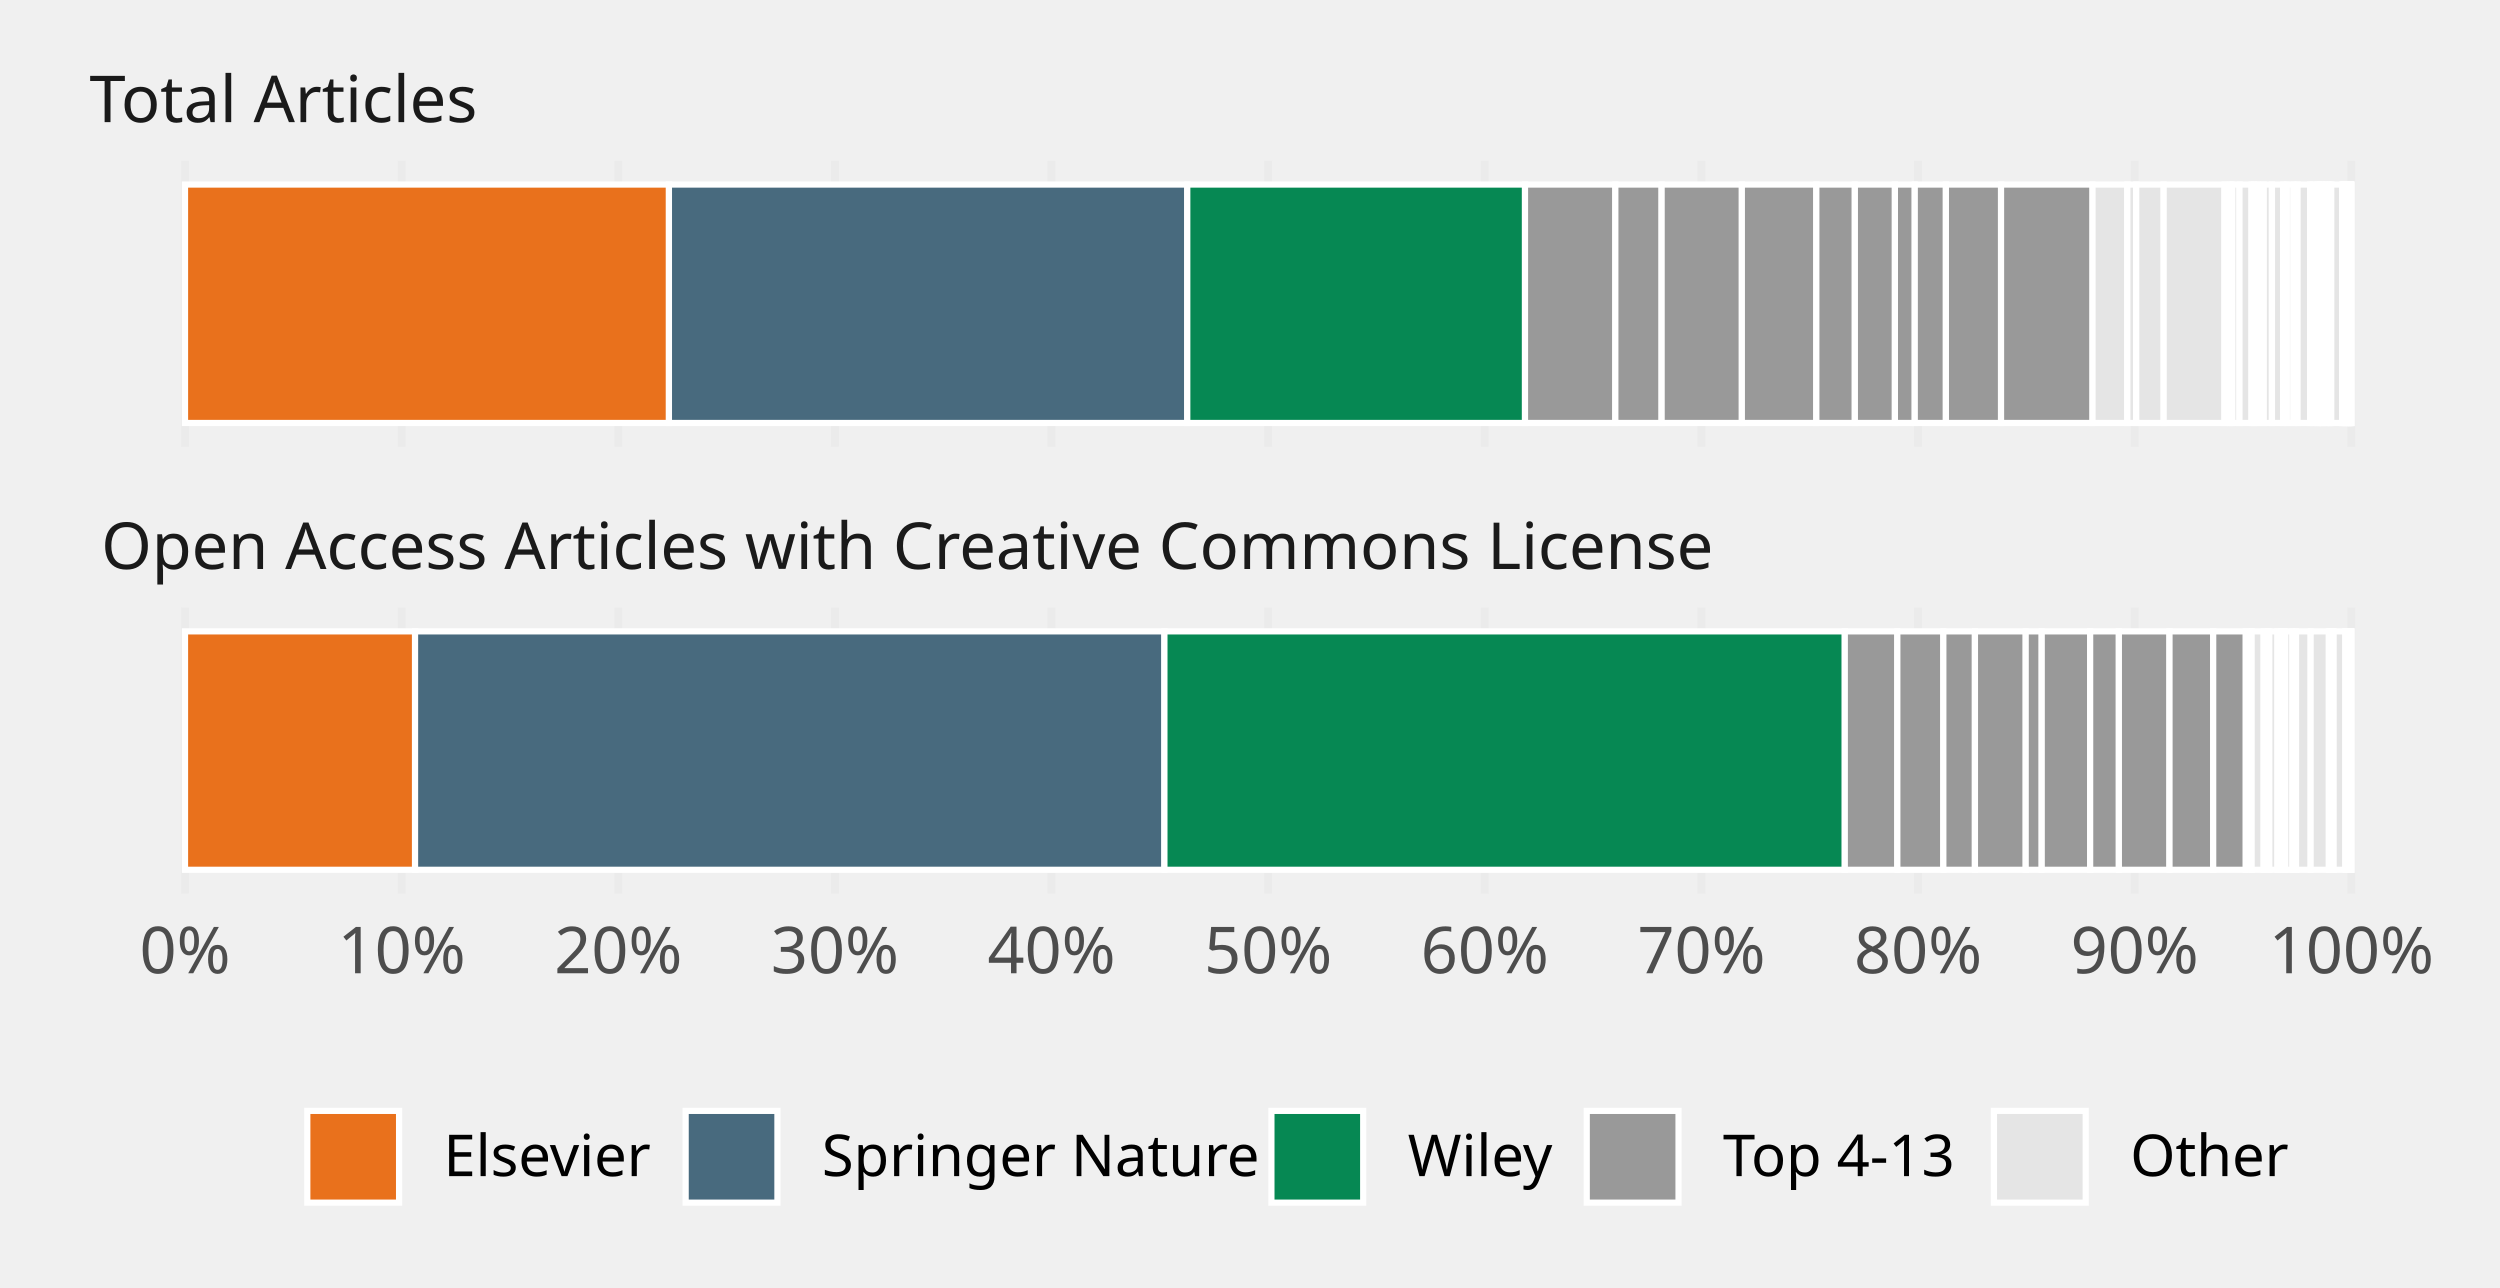
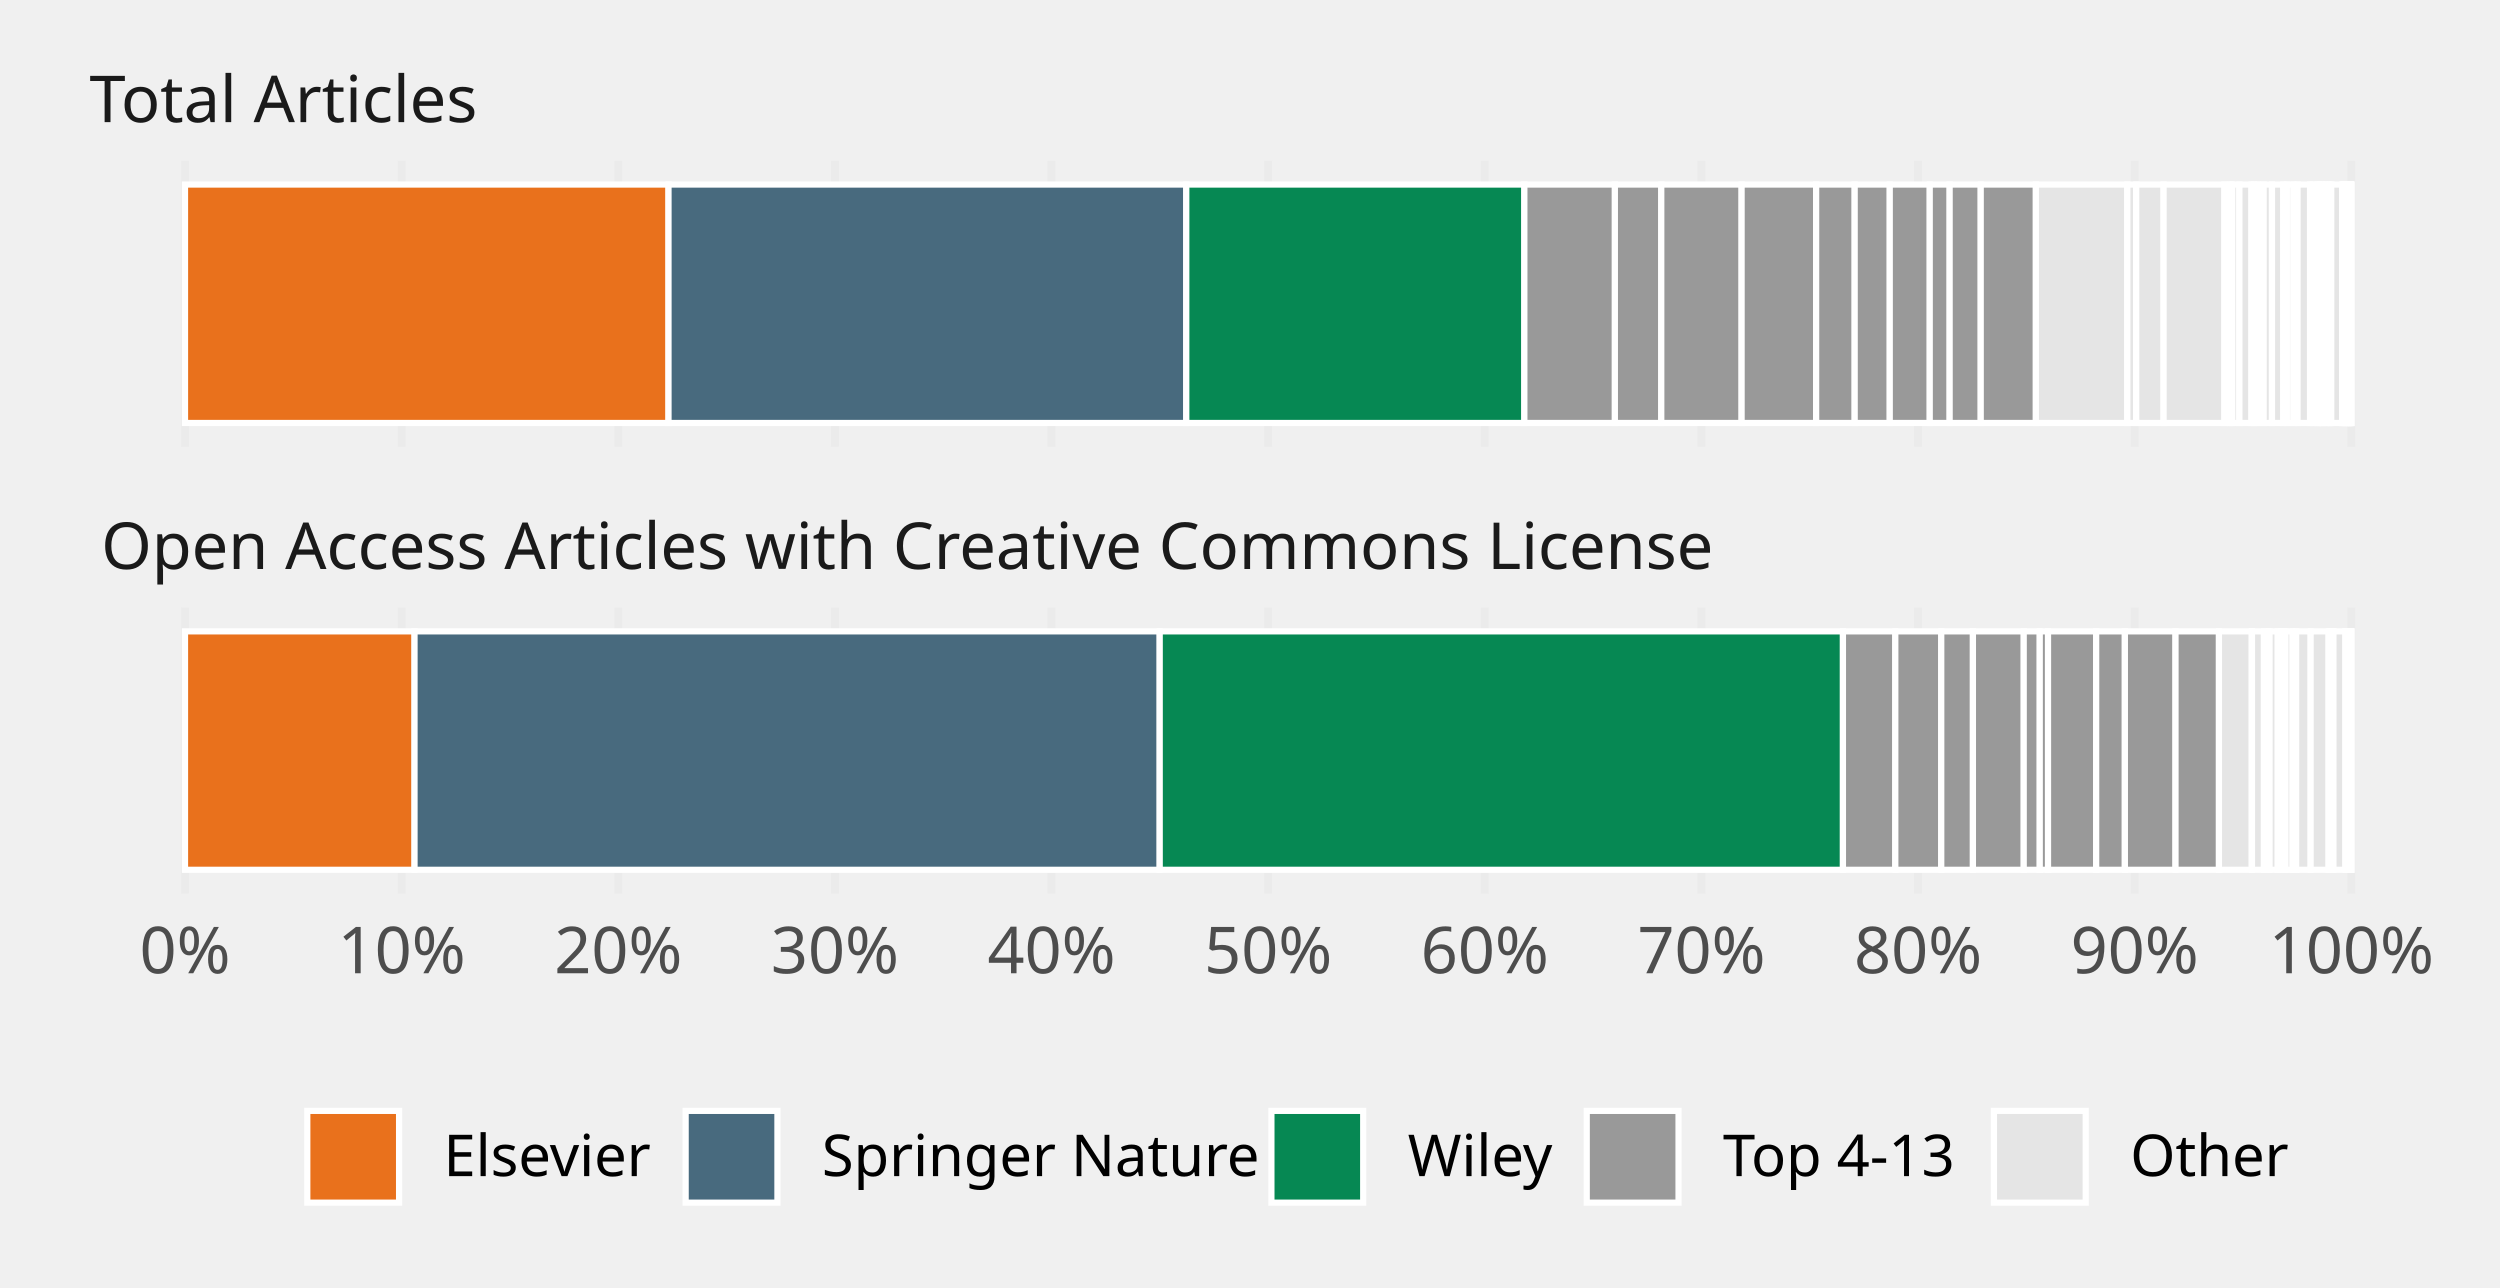
<svg xmlns="http://www.w3.org/2000/svg" class="svglite" width="432.00pt" height="222.48pt" viewBox="0 0 432.00 222.48">
  <defs>
    <style type="text/css">
    .svglite line, .svglite polyline, .svglite polygon, .svglite path, .svglite rect, .svglite circle {
      fill: none;
      stroke: #000000;
      stroke-linecap: round;
      stroke-linejoin: round;
      stroke-miterlimit: 10.00;
    }
    .svglite text {
      white-space: pre;
    }
  </style>
  </defs>
  <rect width="100%" height="100%" style="stroke: none; fill: none;" />
  <defs>
    <clipPath id="cpMC4wMHw0MzIuMDB8MC4wMHwyMjIuNDg=">
      <rect x="0.00" y="0.00" width="432.00" height="222.48" />
    </clipPath>
  </defs>
  <g clip-path="url(#cpMC4wMHw0MzIuMDB8MC4wMHwyMjIuNDg=)">
</g>
  <defs>
    <clipPath id="cpMTMuMjV8NDI1LjAzfDI3Ljc3fDc3LjIx">
      <rect x="13.25" y="27.77" width="411.78" height="49.44" />
    </clipPath>
  </defs>
  <g clip-path="url(#cpMTMuMjV8NDI1LjAzfDI3Ljc3fDc3LjIx)">
    <polyline points="31.97,77.21 31.97,27.77 " style="stroke-width: 1.36; stroke: #EBEBEB; stroke-linecap: butt;" />
    <polyline points="69.40,77.21 69.40,27.77 " style="stroke-width: 1.36; stroke: #EBEBEB; stroke-linecap: butt;" />
    <polyline points="106.84,77.21 106.84,27.77 " style="stroke-width: 1.36; stroke: #EBEBEB; stroke-linecap: butt;" />
    <polyline points="144.27,77.21 144.27,27.77 " style="stroke-width: 1.36; stroke: #EBEBEB; stroke-linecap: butt;" />
    <polyline points="181.70,77.21 181.70,27.77 " style="stroke-width: 1.36; stroke: #EBEBEB; stroke-linecap: butt;" />
    <polyline points="219.14,77.21 219.14,27.77 " style="stroke-width: 1.36; stroke: #EBEBEB; stroke-linecap: butt;" />
    <polyline points="256.57,77.21 256.57,27.77 " style="stroke-width: 1.36; stroke: #EBEBEB; stroke-linecap: butt;" />
    <polyline points="294.01,77.21 294.01,27.77 " style="stroke-width: 1.36; stroke: #EBEBEB; stroke-linecap: butt;" />
    <polyline points="331.44,77.21 331.44,27.77 " style="stroke-width: 1.36; stroke: #EBEBEB; stroke-linecap: butt;" />
    <polyline points="368.87,77.21 368.87,27.77 " style="stroke-width: 1.36; stroke: #EBEBEB; stroke-linecap: butt;" />
    <polyline points="406.31,77.21 406.31,27.77 " style="stroke-width: 1.36; stroke: #EBEBEB; stroke-linecap: butt;" />
-     <rect x="31.97" y="31.89" width="83.63" height="41.20" style="stroke-width: 1.07; stroke: #FFFFFF; stroke-linecap: butt; stroke-linejoin: miter; fill: #E9711C;" />
-     <rect x="115.59" y="31.89" width="89.57" height="41.20" style="stroke-width: 1.07; stroke: #FFFFFF; stroke-linecap: butt; stroke-linejoin: miter; fill: #486A7E;" />
-     <rect x="205.16" y="31.89" width="58.36" height="41.20" style="stroke-width: 1.07; stroke: #FFFFFF; stroke-linecap: butt; stroke-linejoin: miter; fill: #068853;" />
-     <rect x="263.52" y="31.89" width="15.61" height="41.20" style="stroke-width: 1.07; stroke: #FFFFFF; stroke-linecap: butt; stroke-linejoin: miter; fill: #999999;" />
-     <rect x="279.13" y="31.89" width="7.99" height="41.20" style="stroke-width: 1.07; stroke: #FFFFFF; stroke-linecap: butt; stroke-linejoin: miter; fill: #999999;" />
-     <rect x="287.13" y="31.89" width="13.87" height="41.20" style="stroke-width: 1.07; stroke: #FFFFFF; stroke-linecap: butt; stroke-linejoin: miter; fill: #999999;" />
-     <rect x="300.99" y="31.89" width="12.87" height="41.20" style="stroke-width: 1.07; stroke: #FFFFFF; stroke-linecap: butt; stroke-linejoin: miter; fill: #999999;" />
-     <rect x="313.86" y="31.89" width="6.65" height="41.20" style="stroke-width: 1.07; stroke: #FFFFFF; stroke-linecap: butt; stroke-linejoin: miter; fill: #999999;" />
-     <rect x="361.54" y="31.89" width="6.06" height="41.20" style="stroke-width: 1.07; stroke: #FFFFFF; stroke-linecap: butt; stroke-linejoin: miter; fill: #E5E5E5;" />
-     <rect x="320.52" y="31.89" width="6.92" height="41.20" style="stroke-width: 1.07; stroke: #FFFFFF; stroke-linecap: butt; stroke-linejoin: miter; fill: #999999;" />
-     <rect x="327.44" y="31.89" width="3.43" height="41.20" style="stroke-width: 1.07; stroke: #FFFFFF; stroke-linecap: butt; stroke-linejoin: miter; fill: #999999;" />
-     <rect x="330.87" y="31.89" width="5.38" height="41.20" style="stroke-width: 1.07; stroke: #FFFFFF; stroke-linecap: butt; stroke-linejoin: miter; fill: #999999;" />
-     <rect x="336.25" y="31.89" width="9.53" height="41.20" style="stroke-width: 1.07; stroke: #FFFFFF; stroke-linecap: butt; stroke-linejoin: miter; fill: #999999;" />
-     <rect x="345.78" y="31.89" width="15.77" height="41.20" style="stroke-width: 1.07; stroke: #FFFFFF; stroke-linecap: butt; stroke-linejoin: miter; fill: #999999;" />
+     <rect x="31.97" y="31.89" width="83.55" height="41.20" style="stroke-width: 1.07; stroke: #FFFFFF; stroke-linecap: butt; stroke-linejoin: miter; fill: #E9711C;" />
+     <rect x="115.52" y="31.89" width="89.47" height="41.20" style="stroke-width: 1.07; stroke: #FFFFFF; stroke-linecap: butt; stroke-linejoin: miter; fill: #486A7E;" />
+     <rect x="204.99" y="31.89" width="58.42" height="41.20" style="stroke-width: 1.07; stroke: #FFFFFF; stroke-linecap: butt; stroke-linejoin: miter; fill: #068853;" />
+     <rect x="263.41" y="31.89" width="15.65" height="41.20" style="stroke-width: 1.07; stroke: #FFFFFF; stroke-linecap: butt; stroke-linejoin: miter; fill: #999999;" />
+     <rect x="279.05" y="31.89" width="8.02" height="41.20" style="stroke-width: 1.07; stroke: #FFFFFF; stroke-linecap: butt; stroke-linejoin: miter; fill: #999999;" />
+     <rect x="287.07" y="31.89" width="13.88" height="41.20" style="stroke-width: 1.07; stroke: #FFFFFF; stroke-linecap: butt; stroke-linejoin: miter; fill: #999999;" />
+     <rect x="300.95" y="31.89" width="12.88" height="41.20" style="stroke-width: 1.07; stroke: #FFFFFF; stroke-linecap: butt; stroke-linejoin: miter; fill: #999999;" />
+     <rect x="313.83" y="31.89" width="6.66" height="41.20" style="stroke-width: 1.07; stroke: #FFFFFF; stroke-linecap: butt; stroke-linejoin: miter; fill: #999999;" />
+     <rect x="320.49" y="31.89" width="6.06" height="41.20" style="stroke-width: 1.07; stroke: #FFFFFF; stroke-linecap: butt; stroke-linejoin: miter; fill: #999999;" />
+     <rect x="326.55" y="31.89" width="6.91" height="41.20" style="stroke-width: 1.07; stroke: #FFFFFF; stroke-linecap: butt; stroke-linejoin: miter; fill: #999999;" />
+     <rect x="333.46" y="31.89" width="3.44" height="41.20" style="stroke-width: 1.07; stroke: #FFFFFF; stroke-linecap: butt; stroke-linejoin: miter; fill: #999999;" />
+     <rect x="336.90" y="31.89" width="5.37" height="41.20" style="stroke-width: 1.07; stroke: #FFFFFF; stroke-linecap: butt; stroke-linejoin: miter; fill: #999999;" />
+     <rect x="342.27" y="31.89" width="9.53" height="41.20" style="stroke-width: 1.07; stroke: #FFFFFF; stroke-linecap: butt; stroke-linejoin: miter; fill: #999999;" />
+     <rect x="351.80" y="31.89" width="15.79" height="41.20" style="stroke-width: 1.07; stroke: #FFFFFF; stroke-linecap: butt; stroke-linejoin: miter; fill: #E5E5E5;" />
    <rect x="367.60" y="31.89" width="1.54" height="41.20" style="stroke-width: 1.07; stroke: #FFFFFF; stroke-linecap: butt; stroke-linejoin: miter; fill: #E5E5E5;" />
-     <rect x="369.14" y="31.89" width="4.74" height="41.20" style="stroke-width: 1.07; stroke: #FFFFFF; stroke-linecap: butt; stroke-linejoin: miter; fill: #E5E5E5;" />
-     <rect x="373.88" y="31.89" width="10.52" height="41.20" style="stroke-width: 1.07; stroke: #FFFFFF; stroke-linecap: butt; stroke-linejoin: miter; fill: #E5E5E5;" />
-     <rect x="384.39" y="31.89" width="1.02" height="41.20" style="stroke-width: 1.07; stroke: #FFFFFF; stroke-linecap: butt; stroke-linejoin: miter; fill: #E5E5E5;" />
-     <rect x="385.41" y="31.89" width="0.33" height="41.20" style="stroke-width: 1.07; stroke: #FFFFFF; stroke-linecap: butt; stroke-linejoin: miter; fill: #E5E5E5;" />
-     <rect x="385.74" y="31.89" width="1.25" height="41.20" style="stroke-width: 1.07; stroke: #FFFFFF; stroke-linecap: butt; stroke-linejoin: miter; fill: #E5E5E5;" />
-     <rect x="386.98" y="31.89" width="2.08" height="41.20" style="stroke-width: 1.07; stroke: #FFFFFF; stroke-linecap: butt; stroke-linejoin: miter; fill: #E5E5E5;" />
-     <rect x="389.07" y="31.89" width="0.45" height="41.20" style="stroke-width: 1.07; stroke: #FFFFFF; stroke-linecap: butt; stroke-linejoin: miter; fill: #E5E5E5;" />
-     <rect x="389.52" y="31.89" width="0.69" height="41.20" style="stroke-width: 1.07; stroke: #FFFFFF; stroke-linecap: butt; stroke-linejoin: miter; fill: #E5E5E5;" />
-     <rect x="390.21" y="31.89" width="0.97" height="41.20" style="stroke-width: 1.07; stroke: #FFFFFF; stroke-linecap: butt; stroke-linejoin: miter; fill: #E5E5E5;" />
-     <rect x="391.18" y="31.89" width="1.41" height="41.20" style="stroke-width: 1.07; stroke: #FFFFFF; stroke-linecap: butt; stroke-linejoin: miter; fill: #E5E5E5;" />
-     <rect x="392.59" y="31.89" width="1.95" height="41.20" style="stroke-width: 1.07; stroke: #FFFFFF; stroke-linecap: butt; stroke-linejoin: miter; fill: #E5E5E5;" />
-     <rect x="394.54" y="31.89" width="0.62" height="41.20" style="stroke-width: 1.07; stroke: #FFFFFF; stroke-linecap: butt; stroke-linejoin: miter; fill: #E5E5E5;" />
-     <rect x="395.16" y="31.89" width="1.16" height="41.20" style="stroke-width: 1.07; stroke: #FFFFFF; stroke-linecap: butt; stroke-linejoin: miter; fill: #E5E5E5;" />
+     <rect x="369.14" y="31.89" width="4.73" height="41.20" style="stroke-width: 1.07; stroke: #FFFFFF; stroke-linecap: butt; stroke-linejoin: miter; fill: #E5E5E5;" />
+     <rect x="373.87" y="31.89" width="10.52" height="41.20" style="stroke-width: 1.07; stroke: #FFFFFF; stroke-linecap: butt; stroke-linejoin: miter; fill: #E5E5E5;" />
+     <rect x="384.38" y="31.89" width="1.02" height="41.20" style="stroke-width: 1.07; stroke: #FFFFFF; stroke-linecap: butt; stroke-linejoin: miter; fill: #E5E5E5;" />
+     <rect x="385.40" y="31.89" width="0.32" height="41.20" style="stroke-width: 1.07; stroke: #FFFFFF; stroke-linecap: butt; stroke-linejoin: miter; fill: #E5E5E5;" />
+     <rect x="385.73" y="31.89" width="1.24" height="41.20" style="stroke-width: 1.07; stroke: #FFFFFF; stroke-linecap: butt; stroke-linejoin: miter; fill: #E5E5E5;" />
+     <rect x="386.97" y="31.89" width="2.09" height="41.20" style="stroke-width: 1.07; stroke: #FFFFFF; stroke-linecap: butt; stroke-linejoin: miter; fill: #E5E5E5;" />
+     <rect x="389.06" y="31.89" width="0.45" height="41.20" style="stroke-width: 1.07; stroke: #FFFFFF; stroke-linecap: butt; stroke-linejoin: miter; fill: #E5E5E5;" />
+     <rect x="389.50" y="31.89" width="0.69" height="41.20" style="stroke-width: 1.07; stroke: #FFFFFF; stroke-linecap: butt; stroke-linejoin: miter; fill: #E5E5E5;" />
+     <rect x="390.20" y="31.89" width="0.97" height="41.20" style="stroke-width: 1.07; stroke: #FFFFFF; stroke-linecap: butt; stroke-linejoin: miter; fill: #E5E5E5;" />
+     <rect x="391.16" y="31.89" width="1.43" height="41.20" style="stroke-width: 1.07; stroke: #FFFFFF; stroke-linecap: butt; stroke-linejoin: miter; fill: #E5E5E5;" />
+     <rect x="392.60" y="31.89" width="1.95" height="41.20" style="stroke-width: 1.07; stroke: #FFFFFF; stroke-linecap: butt; stroke-linejoin: miter; fill: #E5E5E5;" />
+     <rect x="394.55" y="31.89" width="0.62" height="41.20" style="stroke-width: 1.07; stroke: #FFFFFF; stroke-linecap: butt; stroke-linejoin: miter; fill: #E5E5E5;" />
+     <rect x="395.17" y="31.89" width="1.16" height="41.20" style="stroke-width: 1.07; stroke: #FFFFFF; stroke-linecap: butt; stroke-linejoin: miter; fill: #E5E5E5;" />
    <rect x="396.32" y="31.89" width="0.70" height="41.20" style="stroke-width: 1.07; stroke: #FFFFFF; stroke-linecap: butt; stroke-linejoin: miter; fill: #E5E5E5;" />
-     <rect x="397.02" y="31.89" width="2.17" height="41.20" style="stroke-width: 1.07; stroke: #FFFFFF; stroke-linecap: butt; stroke-linejoin: miter; fill: #E5E5E5;" />
-     <rect x="399.20" y="31.89" width="0.45" height="41.20" style="stroke-width: 1.07; stroke: #FFFFFF; stroke-linecap: butt; stroke-linejoin: miter; fill: #E5E5E5;" />
+     <rect x="397.02" y="31.89" width="2.16" height="41.20" style="stroke-width: 1.07; stroke: #FFFFFF; stroke-linecap: butt; stroke-linejoin: miter; fill: #E5E5E5;" />
+     <rect x="399.18" y="31.89" width="0.45" height="41.20" style="stroke-width: 1.07; stroke: #FFFFFF; stroke-linecap: butt; stroke-linejoin: miter; fill: #E5E5E5;" />
    <rect x="399.64" y="31.89" width="0.83" height="41.20" style="stroke-width: 1.07; stroke: #FFFFFF; stroke-linecap: butt; stroke-linejoin: miter; fill: #E5E5E5;" />
-     <rect x="400.47" y="31.89" width="0.088" height="41.20" style="stroke-width: 1.07; stroke: #FFFFFF; stroke-linecap: butt; stroke-linejoin: miter; fill: #E5E5E5;" />
-     <rect x="400.56" y="31.89" width="0.29" height="41.20" style="stroke-width: 1.07; stroke: #FFFFFF; stroke-linecap: butt; stroke-linejoin: miter; fill: #E5E5E5;" />
-     <rect x="400.85" y="31.89" width="0.37" height="41.20" style="stroke-width: 1.07; stroke: #FFFFFF; stroke-linecap: butt; stroke-linejoin: miter; fill: #E5E5E5;" />
-     <rect x="401.23" y="31.89" width="0.12" height="41.20" style="stroke-width: 1.07; stroke: #FFFFFF; stroke-linecap: butt; stroke-linejoin: miter; fill: #E5E5E5;" />
-     <rect x="401.35" y="31.89" width="0.51" height="41.20" style="stroke-width: 1.07; stroke: #FFFFFF; stroke-linecap: butt; stroke-linejoin: miter; fill: #E5E5E5;" />
-     <rect x="401.85" y="31.89" width="0.51" height="41.20" style="stroke-width: 1.07; stroke: #FFFFFF; stroke-linecap: butt; stroke-linejoin: miter; fill: #E5E5E5;" />
-     <rect x="402.36" y="31.89" width="0.20" height="41.20" style="stroke-width: 1.07; stroke: #FFFFFF; stroke-linecap: butt; stroke-linejoin: miter; fill: #E5E5E5;" />
-     <rect x="402.56" y="31.89" width="0.29" height="41.20" style="stroke-width: 1.07; stroke: #FFFFFF; stroke-linecap: butt; stroke-linejoin: miter; fill: #E5E5E5;" />
+     <rect x="400.46" y="31.89" width="0.088" height="41.20" style="stroke-width: 1.07; stroke: #FFFFFF; stroke-linecap: butt; stroke-linejoin: miter; fill: #E5E5E5;" />
+     <rect x="400.55" y="31.89" width="0.29" height="41.20" style="stroke-width: 1.07; stroke: #FFFFFF; stroke-linecap: butt; stroke-linejoin: miter; fill: #E5E5E5;" />
+     <rect x="400.84" y="31.89" width="0.38" height="41.20" style="stroke-width: 1.07; stroke: #FFFFFF; stroke-linecap: butt; stroke-linejoin: miter; fill: #E5E5E5;" />
+     <rect x="401.22" y="31.89" width="0.12" height="41.20" style="stroke-width: 1.07; stroke: #FFFFFF; stroke-linecap: butt; stroke-linejoin: miter; fill: #E5E5E5;" />
+     <rect x="401.34" y="31.89" width="0.51" height="41.20" style="stroke-width: 1.07; stroke: #FFFFFF; stroke-linecap: butt; stroke-linejoin: miter; fill: #E5E5E5;" />
+     <rect x="401.84" y="31.89" width="0.51" height="41.20" style="stroke-width: 1.07; stroke: #FFFFFF; stroke-linecap: butt; stroke-linejoin: miter; fill: #E5E5E5;" />
+     <rect x="402.35" y="31.89" width="0.20" height="41.20" style="stroke-width: 1.07; stroke: #FFFFFF; stroke-linecap: butt; stroke-linejoin: miter; fill: #E5E5E5;" />
+     <rect x="402.55" y="31.89" width="0.29" height="41.20" style="stroke-width: 1.07; stroke: #FFFFFF; stroke-linecap: butt; stroke-linejoin: miter; fill: #E5E5E5;" />
    <rect x="402.84" y="31.89" width="1.90" height="41.20" style="stroke-width: 1.07; stroke: #FFFFFF; stroke-linecap: butt; stroke-linejoin: miter; fill: #E5E5E5;" />
    <rect x="404.74" y="31.89" width="0.054" height="41.20" style="stroke-width: 1.07; stroke: #FFFFFF; stroke-linecap: butt; stroke-linejoin: miter; fill: #E5E5E5;" />
-     <rect x="404.79" y="31.89" width="0.28" height="41.20" style="stroke-width: 1.07; stroke: #FFFFFF; stroke-linecap: butt; stroke-linejoin: miter; fill: #E5E5E5;" />
+     <rect x="404.79" y="31.89" width="0.27" height="41.20" style="stroke-width: 1.07; stroke: #FFFFFF; stroke-linecap: butt; stroke-linejoin: miter; fill: #E5E5E5;" />
    <rect x="405.07" y="31.89" width="0.19" height="41.20" style="stroke-width: 1.07; stroke: #FFFFFF; stroke-linecap: butt; stroke-linejoin: miter; fill: #E5E5E5;" />
    <rect x="405.26" y="31.89" width="0.13" height="41.20" style="stroke-width: 1.07; stroke: #FFFFFF; stroke-linecap: butt; stroke-linejoin: miter; fill: #E5E5E5;" />
    <rect x="405.39" y="31.89" width="0.24" height="41.20" style="stroke-width: 1.07; stroke: #FFFFFF; stroke-linecap: butt; stroke-linejoin: miter; fill: #E5E5E5;" />
    <rect x="405.63" y="31.89" width="0.17" height="41.20" style="stroke-width: 1.07; stroke: #FFFFFF; stroke-linecap: butt; stroke-linejoin: miter; fill: #E5E5E5;" />
-     <rect x="405.79" y="31.89" width="0.084" height="41.20" style="stroke-width: 1.07; stroke: #FFFFFF; stroke-linecap: butt; stroke-linejoin: miter; fill: #E5E5E5;" />
+     <rect x="405.79" y="31.89" width="0.085" height="41.20" style="stroke-width: 1.07; stroke: #FFFFFF; stroke-linecap: butt; stroke-linejoin: miter; fill: #E5E5E5;" />
    <rect x="405.88" y="31.89" width="0.18" height="41.20" style="stroke-width: 1.07; stroke: #FFFFFF; stroke-linecap: butt; stroke-linejoin: miter; fill: #E5E5E5;" />
    <rect x="406.06" y="31.89" width="0.029" height="41.20" style="stroke-width: 1.07; stroke: #FFFFFF; stroke-linecap: butt; stroke-linejoin: miter; fill: #E5E5E5;" />
    <rect x="406.09" y="31.89" width="0.093" height="41.20" style="stroke-width: 1.07; stroke: #FFFFFF; stroke-linecap: butt; stroke-linejoin: miter; fill: #E5E5E5;" />
    <rect x="406.18" y="31.89" width="0.009" height="41.20" style="stroke-width: 1.07; stroke: #FFFFFF; stroke-linecap: butt; stroke-linejoin: miter; fill: #E5E5E5;" />
-     <rect x="406.19" y="31.89" width="0.100" height="41.20" style="stroke-width: 1.07; stroke: #FFFFFF; stroke-linecap: butt; stroke-linejoin: miter; fill: #E5E5E5;" />
-     <rect x="406.29" y="31.89" width="0.014" height="41.20" style="stroke-width: 1.07; stroke: #FFFFFF; stroke-linecap: butt; stroke-linejoin: miter; fill: #E5E5E5;" />
+     <rect x="406.19" y="31.89" width="0.10" height="41.20" style="stroke-width: 1.07; stroke: #FFFFFF; stroke-linecap: butt; stroke-linejoin: miter; fill: #E5E5E5;" />
+     <rect x="406.29" y="31.89" width="0.015" height="41.20" style="stroke-width: 1.07; stroke: #FFFFFF; stroke-linecap: butt; stroke-linejoin: miter; fill: #E5E5E5;" />
    <rect x="406.31" y="31.89" width="0.00" height="41.20" style="stroke-width: 1.07; stroke: #FFFFFF; stroke-linecap: butt; stroke-linejoin: miter; fill: #E5E5E5;" />
    <rect x="406.31" y="31.89" width="0.002" height="41.20" style="stroke-width: 1.07; stroke: #FFFFFF; stroke-linecap: butt; stroke-linejoin: miter; fill: #E5E5E5;" />
  </g>
  <g clip-path="url(#cpMC4wMHw0MzIuMDB8MC4wMHwyMjIuNDg=)">
</g>
  <defs>
    <clipPath id="cpMTMuMjV8NDI1LjAzfDEwNC45OHwxNTQuNDI=">
      <rect x="13.25" y="104.98" width="411.78" height="49.44" />
    </clipPath>
  </defs>
  <g clip-path="url(#cpMTMuMjV8NDI1LjAzfDEwNC45OHwxNTQuNDI=)">
    <polyline points="31.97,154.42 31.97,104.98 " style="stroke-width: 1.36; stroke: #EBEBEB; stroke-linecap: butt;" />
    <polyline points="69.40,154.42 69.40,104.98 " style="stroke-width: 1.36; stroke: #EBEBEB; stroke-linecap: butt;" />
    <polyline points="106.84,154.42 106.84,104.98 " style="stroke-width: 1.36; stroke: #EBEBEB; stroke-linecap: butt;" />
    <polyline points="144.27,154.42 144.27,104.98 " style="stroke-width: 1.36; stroke: #EBEBEB; stroke-linecap: butt;" />
    <polyline points="181.70,154.42 181.70,104.98 " style="stroke-width: 1.36; stroke: #EBEBEB; stroke-linecap: butt;" />
    <polyline points="219.14,154.42 219.14,104.98 " style="stroke-width: 1.36; stroke: #EBEBEB; stroke-linecap: butt;" />
    <polyline points="256.57,154.42 256.57,104.98 " style="stroke-width: 1.36; stroke: #EBEBEB; stroke-linecap: butt;" />
    <polyline points="294.01,154.42 294.01,104.98 " style="stroke-width: 1.36; stroke: #EBEBEB; stroke-linecap: butt;" />
    <polyline points="331.44,154.42 331.44,104.98 " style="stroke-width: 1.36; stroke: #EBEBEB; stroke-linecap: butt;" />
    <polyline points="368.87,154.42 368.87,104.98 " style="stroke-width: 1.36; stroke: #EBEBEB; stroke-linecap: butt;" />
    <polyline points="406.31,154.42 406.31,104.98 " style="stroke-width: 1.36; stroke: #EBEBEB; stroke-linecap: butt;" />
-     <rect x="31.97" y="109.10" width="39.75" height="41.20" style="stroke-width: 1.07; stroke: #FFFFFF; stroke-linecap: butt; stroke-linejoin: miter; fill: #E9711C;" />
-     <rect x="71.72" y="109.10" width="129.49" height="41.20" style="stroke-width: 1.07; stroke: #FFFFFF; stroke-linecap: butt; stroke-linejoin: miter; fill: #486A7E;" />
-     <rect x="201.21" y="109.10" width="117.57" height="41.20" style="stroke-width: 1.07; stroke: #FFFFFF; stroke-linecap: butt; stroke-linejoin: miter; fill: #068853;" />
-     <rect x="318.78" y="109.10" width="9.08" height="41.20" style="stroke-width: 1.07; stroke: #FFFFFF; stroke-linecap: butt; stroke-linejoin: miter; fill: #999999;" />
-     <rect x="327.86" y="109.10" width="7.95" height="41.20" style="stroke-width: 1.07; stroke: #FFFFFF; stroke-linecap: butt; stroke-linejoin: miter; fill: #999999;" />
-     <rect x="335.81" y="109.10" width="5.45" height="41.20" style="stroke-width: 1.07; stroke: #FFFFFF; stroke-linecap: butt; stroke-linejoin: miter; fill: #999999;" />
-     <rect x="341.27" y="109.10" width="8.78" height="41.20" style="stroke-width: 1.07; stroke: #FFFFFF; stroke-linecap: butt; stroke-linejoin: miter; fill: #999999;" />
-     <rect x="350.04" y="109.10" width="2.76" height="41.20" style="stroke-width: 1.07; stroke: #FFFFFF; stroke-linecap: butt; stroke-linejoin: miter; fill: #999999;" />
-     <rect x="388.05" y="109.10" width="1.02" height="41.20" style="stroke-width: 1.07; stroke: #FFFFFF; stroke-linecap: butt; stroke-linejoin: miter; fill: #E5E5E5;" />
-     <rect x="352.81" y="109.10" width="8.38" height="41.20" style="stroke-width: 1.07; stroke: #FFFFFF; stroke-linecap: butt; stroke-linejoin: miter; fill: #999999;" />
-     <rect x="361.18" y="109.10" width="4.96" height="41.20" style="stroke-width: 1.07; stroke: #FFFFFF; stroke-linecap: butt; stroke-linejoin: miter; fill: #999999;" />
-     <rect x="366.14" y="109.10" width="8.74" height="41.20" style="stroke-width: 1.07; stroke: #FFFFFF; stroke-linecap: butt; stroke-linejoin: miter; fill: #999999;" />
-     <rect x="374.89" y="109.10" width="7.55" height="41.20" style="stroke-width: 1.07; stroke: #FFFFFF; stroke-linecap: butt; stroke-linejoin: miter; fill: #999999;" />
-     <rect x="382.44" y="109.10" width="5.60" height="41.20" style="stroke-width: 1.07; stroke: #FFFFFF; stroke-linecap: butt; stroke-linejoin: miter; fill: #999999;" />
-     <rect x="389.07" y="109.10" width="0.003" height="41.20" style="stroke-width: 1.07; stroke: #FFFFFF; stroke-linecap: butt; stroke-linejoin: miter; fill: #E5E5E5;" />
-     <rect x="389.07" y="109.10" width="0.003" height="41.20" style="stroke-width: 1.07; stroke: #FFFFFF; stroke-linecap: butt; stroke-linejoin: miter; fill: #E5E5E5;" />
-     <rect x="389.08" y="109.10" width="2.08" height="41.20" style="stroke-width: 1.07; stroke: #FFFFFF; stroke-linecap: butt; stroke-linejoin: miter; fill: #E5E5E5;" />
-     <rect x="391.16" y="109.10" width="0.83" height="41.20" style="stroke-width: 1.07; stroke: #FFFFFF; stroke-linecap: butt; stroke-linejoin: miter; fill: #E5E5E5;" />
-     <rect x="391.98" y="109.10" width="0.15" height="41.20" style="stroke-width: 1.07; stroke: #FFFFFF; stroke-linecap: butt; stroke-linejoin: miter; fill: #E5E5E5;" />
-     <rect x="392.13" y="109.10" width="1.42" height="41.20" style="stroke-width: 1.07; stroke: #FFFFFF; stroke-linecap: butt; stroke-linejoin: miter; fill: #E5E5E5;" />
-     <rect x="393.55" y="109.10" width="0.50" height="41.20" style="stroke-width: 1.07; stroke: #FFFFFF; stroke-linecap: butt; stroke-linejoin: miter; fill: #E5E5E5;" />
-     <rect x="394.06" y="109.10" width="0.016" height="41.20" style="stroke-width: 1.07; stroke: #FFFFFF; stroke-linecap: butt; stroke-linejoin: miter; fill: #E5E5E5;" />
-     <rect x="394.07" y="109.10" width="0.00" height="41.20" style="stroke-width: 1.07; stroke: #FFFFFF; stroke-linecap: butt; stroke-linejoin: miter; fill: #E5E5E5;" />
-     <rect x="394.07" y="109.10" width="0.62" height="41.20" style="stroke-width: 1.07; stroke: #FFFFFF; stroke-linecap: butt; stroke-linejoin: miter; fill: #E5E5E5;" />
-     <rect x="394.69" y="109.10" width="0.19" height="41.20" style="stroke-width: 1.07; stroke: #FFFFFF; stroke-linecap: butt; stroke-linejoin: miter; fill: #E5E5E5;" />
-     <rect x="394.88" y="109.10" width="1.26" height="41.20" style="stroke-width: 1.07; stroke: #FFFFFF; stroke-linecap: butt; stroke-linejoin: miter; fill: #E5E5E5;" />
-     <rect x="396.14" y="109.10" width="0.61" height="41.20" style="stroke-width: 1.07; stroke: #FFFFFF; stroke-linecap: butt; stroke-linejoin: miter; fill: #E5E5E5;" />
-     <rect x="396.75" y="109.10" width="2.53" height="41.20" style="stroke-width: 1.07; stroke: #FFFFFF; stroke-linecap: butt; stroke-linejoin: miter; fill: #E5E5E5;" />
+     <rect x="31.97" y="109.10" width="39.67" height="41.20" style="stroke-width: 1.07; stroke: #FFFFFF; stroke-linecap: butt; stroke-linejoin: miter; fill: #E9711C;" />
+     <rect x="71.63" y="109.10" width="128.76" height="41.20" style="stroke-width: 1.07; stroke: #FFFFFF; stroke-linecap: butt; stroke-linejoin: miter; fill: #486A7E;" />
+     <rect x="200.40" y="109.10" width="118.06" height="41.20" style="stroke-width: 1.07; stroke: #FFFFFF; stroke-linecap: butt; stroke-linejoin: miter; fill: #068853;" />
+     <rect x="318.46" y="109.10" width="9.05" height="41.20" style="stroke-width: 1.07; stroke: #FFFFFF; stroke-linecap: butt; stroke-linejoin: miter; fill: #999999;" />
+     <rect x="327.51" y="109.10" width="7.94" height="41.20" style="stroke-width: 1.07; stroke: #FFFFFF; stroke-linecap: butt; stroke-linejoin: miter; fill: #999999;" />
+     <rect x="335.45" y="109.10" width="5.47" height="41.20" style="stroke-width: 1.07; stroke: #FFFFFF; stroke-linecap: butt; stroke-linejoin: miter; fill: #999999;" />
+     <rect x="340.92" y="109.10" width="8.79" height="41.20" style="stroke-width: 1.07; stroke: #FFFFFF; stroke-linecap: butt; stroke-linejoin: miter; fill: #999999;" />
+     <rect x="349.70" y="109.10" width="2.77" height="41.20" style="stroke-width: 1.07; stroke: #FFFFFF; stroke-linecap: butt; stroke-linejoin: miter; fill: #999999;" />
+     <rect x="352.47" y="109.10" width="1.43" height="41.20" style="stroke-width: 1.07; stroke: #FFFFFF; stroke-linecap: butt; stroke-linejoin: miter; fill: #999999;" />
+     <rect x="353.90" y="109.10" width="8.32" height="41.20" style="stroke-width: 1.07; stroke: #FFFFFF; stroke-linecap: butt; stroke-linejoin: miter; fill: #999999;" />
+     <rect x="362.22" y="109.10" width="4.95" height="41.20" style="stroke-width: 1.07; stroke: #FFFFFF; stroke-linecap: butt; stroke-linejoin: miter; fill: #999999;" />
+     <rect x="367.18" y="109.10" width="8.75" height="41.20" style="stroke-width: 1.07; stroke: #FFFFFF; stroke-linecap: butt; stroke-linejoin: miter; fill: #999999;" />
+     <rect x="375.93" y="109.10" width="7.51" height="41.20" style="stroke-width: 1.07; stroke: #FFFFFF; stroke-linecap: butt; stroke-linejoin: miter; fill: #999999;" />
+     <rect x="383.43" y="109.10" width="5.70" height="41.20" style="stroke-width: 1.07; stroke: #FFFFFF; stroke-linecap: butt; stroke-linejoin: miter; fill: #E5E5E5;" />
+     <rect x="389.13" y="109.10" width="0.003" height="41.20" style="stroke-width: 1.07; stroke: #FFFFFF; stroke-linecap: butt; stroke-linejoin: miter; fill: #E5E5E5;" />
+     <rect x="389.13" y="109.10" width="0.003" height="41.20" style="stroke-width: 1.07; stroke: #FFFFFF; stroke-linecap: butt; stroke-linejoin: miter; fill: #E5E5E5;" />
+     <rect x="389.14" y="109.10" width="2.07" height="41.20" style="stroke-width: 1.07; stroke: #FFFFFF; stroke-linecap: butt; stroke-linejoin: miter; fill: #E5E5E5;" />
+     <rect x="391.21" y="109.10" width="0.83" height="41.20" style="stroke-width: 1.07; stroke: #FFFFFF; stroke-linecap: butt; stroke-linejoin: miter; fill: #E5E5E5;" />
+     <rect x="392.04" y="109.10" width="0.15" height="41.20" style="stroke-width: 1.07; stroke: #FFFFFF; stroke-linecap: butt; stroke-linejoin: miter; fill: #E5E5E5;" />
+     <rect x="392.18" y="109.10" width="1.42" height="41.20" style="stroke-width: 1.07; stroke: #FFFFFF; stroke-linecap: butt; stroke-linejoin: miter; fill: #E5E5E5;" />
+     <rect x="393.60" y="109.10" width="0.50" height="41.20" style="stroke-width: 1.07; stroke: #FFFFFF; stroke-linecap: butt; stroke-linejoin: miter; fill: #E5E5E5;" />
+     <rect x="394.10" y="109.10" width="0.016" height="41.20" style="stroke-width: 1.07; stroke: #FFFFFF; stroke-linecap: butt; stroke-linejoin: miter; fill: #E5E5E5;" />
+     <rect x="394.12" y="109.10" width="0.00" height="41.20" style="stroke-width: 1.07; stroke: #FFFFFF; stroke-linecap: butt; stroke-linejoin: miter; fill: #E5E5E5;" />
+     <rect x="394.12" y="109.10" width="0.61" height="41.20" style="stroke-width: 1.07; stroke: #FFFFFF; stroke-linecap: butt; stroke-linejoin: miter; fill: #E5E5E5;" />
+     <rect x="394.73" y="109.10" width="0.19" height="41.20" style="stroke-width: 1.07; stroke: #FFFFFF; stroke-linecap: butt; stroke-linejoin: miter; fill: #E5E5E5;" />
+     <rect x="394.92" y="109.10" width="1.25" height="41.20" style="stroke-width: 1.07; stroke: #FFFFFF; stroke-linecap: butt; stroke-linejoin: miter; fill: #E5E5E5;" />
+     <rect x="396.17" y="109.10" width="0.60" height="41.20" style="stroke-width: 1.07; stroke: #FFFFFF; stroke-linecap: butt; stroke-linejoin: miter; fill: #E5E5E5;" />
+     <rect x="396.77" y="109.10" width="2.51" height="41.20" style="stroke-width: 1.07; stroke: #FFFFFF; stroke-linecap: butt; stroke-linejoin: miter; fill: #E5E5E5;" />
    <rect x="399.28" y="109.10" width="0.00" height="41.20" style="stroke-width: 1.07; stroke: #FFFFFF; stroke-linecap: butt; stroke-linejoin: miter; fill: #E5E5E5;" />
-     <rect x="399.28" y="109.10" width="3.15" height="41.20" style="stroke-width: 1.07; stroke: #FFFFFF; stroke-linecap: butt; stroke-linejoin: miter; fill: #E5E5E5;" />
-     <rect x="402.43" y="109.10" width="0.00" height="41.20" style="stroke-width: 1.07; stroke: #FFFFFF; stroke-linecap: butt; stroke-linejoin: miter; fill: #E5E5E5;" />
-     <rect x="402.43" y="109.10" width="0.18" height="41.20" style="stroke-width: 1.07; stroke: #FFFFFF; stroke-linecap: butt; stroke-linejoin: miter; fill: #E5E5E5;" />
-     <rect x="402.61" y="109.10" width="0.013" height="41.20" style="stroke-width: 1.07; stroke: #FFFFFF; stroke-linecap: butt; stroke-linejoin: miter; fill: #E5E5E5;" />
-     <rect x="402.62" y="109.10" width="0.00" height="41.20" style="stroke-width: 1.07; stroke: #FFFFFF; stroke-linecap: butt; stroke-linejoin: miter; fill: #E5E5E5;" />
-     <rect x="402.62" y="109.10" width="0.079" height="41.20" style="stroke-width: 1.07; stroke: #FFFFFF; stroke-linecap: butt; stroke-linejoin: miter; fill: #E5E5E5;" />
-     <rect x="402.70" y="109.10" width="0.00" height="41.20" style="stroke-width: 1.07; stroke: #FFFFFF; stroke-linecap: butt; stroke-linejoin: miter; fill: #E5E5E5;" />
-     <rect x="402.70" y="109.10" width="0.14" height="41.20" style="stroke-width: 1.07; stroke: #FFFFFF; stroke-linecap: butt; stroke-linejoin: miter; fill: #E5E5E5;" />
-     <rect x="402.84" y="109.10" width="0.34" height="41.20" style="stroke-width: 1.07; stroke: #FFFFFF; stroke-linecap: butt; stroke-linejoin: miter; fill: #E5E5E5;" />
-     <rect x="403.17" y="109.10" width="0.00" height="41.20" style="stroke-width: 1.07; stroke: #FFFFFF; stroke-linecap: butt; stroke-linejoin: miter; fill: #E5E5E5;" />
-     <rect x="403.17" y="109.10" width="0.079" height="41.20" style="stroke-width: 1.07; stroke: #FFFFFF; stroke-linecap: butt; stroke-linejoin: miter; fill: #E5E5E5;" />
-     <rect x="403.25" y="109.10" width="2.04" height="41.20" style="stroke-width: 1.07; stroke: #FFFFFF; stroke-linecap: butt; stroke-linejoin: miter; fill: #E5E5E5;" />
-     <rect x="405.30" y="109.10" width="0.022" height="41.20" style="stroke-width: 1.07; stroke: #FFFFFF; stroke-linecap: butt; stroke-linejoin: miter; fill: #E5E5E5;" />
-     <rect x="405.32" y="109.10" width="0.00" height="41.20" style="stroke-width: 1.07; stroke: #FFFFFF; stroke-linecap: butt; stroke-linejoin: miter; fill: #E5E5E5;" />
-     <rect x="405.32" y="109.10" width="0.30" height="41.20" style="stroke-width: 1.07; stroke: #FFFFFF; stroke-linecap: butt; stroke-linejoin: miter; fill: #E5E5E5;" />
-     <rect x="405.62" y="109.10" width="0.00" height="41.20" style="stroke-width: 1.07; stroke: #FFFFFF; stroke-linecap: butt; stroke-linejoin: miter; fill: #E5E5E5;" />
-     <rect x="405.62" y="109.10" width="0.22" height="41.20" style="stroke-width: 1.07; stroke: #FFFFFF; stroke-linecap: butt; stroke-linejoin: miter; fill: #E5E5E5;" />
-     <rect x="405.84" y="109.10" width="0.12" height="41.20" style="stroke-width: 1.07; stroke: #FFFFFF; stroke-linecap: butt; stroke-linejoin: miter; fill: #E5E5E5;" />
-     <rect x="405.96" y="109.10" width="0.044" height="41.20" style="stroke-width: 1.07; stroke: #FFFFFF; stroke-linecap: butt; stroke-linejoin: miter; fill: #E5E5E5;" />
-     <rect x="406.00" y="109.10" width="0.20" height="41.20" style="stroke-width: 1.07; stroke: #FFFFFF; stroke-linecap: butt; stroke-linejoin: miter; fill: #E5E5E5;" />
-     <rect x="406.20" y="109.10" width="0.035" height="41.20" style="stroke-width: 1.07; stroke: #FFFFFF; stroke-linecap: butt; stroke-linejoin: miter; fill: #E5E5E5;" />
-     <rect x="406.23" y="109.10" width="0.057" height="41.20" style="stroke-width: 1.07; stroke: #FFFFFF; stroke-linecap: butt; stroke-linejoin: miter; fill: #E5E5E5;" />
-     <rect x="406.29" y="109.10" width="0.013" height="41.20" style="stroke-width: 1.07; stroke: #FFFFFF; stroke-linecap: butt; stroke-linejoin: miter; fill: #E5E5E5;" />
+     <rect x="399.28" y="109.10" width="3.10" height="41.20" style="stroke-width: 1.07; stroke: #FFFFFF; stroke-linecap: butt; stroke-linejoin: miter; fill: #E5E5E5;" />
+     <rect x="402.39" y="109.10" width="0.00" height="41.20" style="stroke-width: 1.07; stroke: #FFFFFF; stroke-linecap: butt; stroke-linejoin: miter; fill: #E5E5E5;" />
+     <rect x="402.39" y="109.10" width="0.18" height="41.20" style="stroke-width: 1.07; stroke: #FFFFFF; stroke-linecap: butt; stroke-linejoin: miter; fill: #E5E5E5;" />
+     <rect x="402.56" y="109.10" width="0.012" height="41.20" style="stroke-width: 1.07; stroke: #FFFFFF; stroke-linecap: butt; stroke-linejoin: miter; fill: #E5E5E5;" />
+     <rect x="402.57" y="109.10" width="0.00" height="41.20" style="stroke-width: 1.07; stroke: #FFFFFF; stroke-linecap: butt; stroke-linejoin: miter; fill: #E5E5E5;" />
+     <rect x="402.57" y="109.10" width="0.078" height="41.20" style="stroke-width: 1.07; stroke: #FFFFFF; stroke-linecap: butt; stroke-linejoin: miter; fill: #E5E5E5;" />
+     <rect x="402.65" y="109.10" width="0.00" height="41.20" style="stroke-width: 1.07; stroke: #FFFFFF; stroke-linecap: butt; stroke-linejoin: miter; fill: #E5E5E5;" />
+     <rect x="402.65" y="109.10" width="0.14" height="41.20" style="stroke-width: 1.07; stroke: #FFFFFF; stroke-linecap: butt; stroke-linejoin: miter; fill: #E5E5E5;" />
+     <rect x="402.79" y="109.10" width="0.35" height="41.20" style="stroke-width: 1.07; stroke: #FFFFFF; stroke-linecap: butt; stroke-linejoin: miter; fill: #E5E5E5;" />
+     <rect x="403.14" y="109.10" width="0.00" height="41.20" style="stroke-width: 1.07; stroke: #FFFFFF; stroke-linecap: butt; stroke-linejoin: miter; fill: #E5E5E5;" />
+     <rect x="403.14" y="109.10" width="0.084" height="41.20" style="stroke-width: 1.07; stroke: #FFFFFF; stroke-linecap: butt; stroke-linejoin: miter; fill: #E5E5E5;" />
+     <rect x="403.22" y="109.10" width="2.09" height="41.20" style="stroke-width: 1.07; stroke: #FFFFFF; stroke-linecap: butt; stroke-linejoin: miter; fill: #E5E5E5;" />
+     <rect x="405.31" y="109.10" width="0.025" height="41.20" style="stroke-width: 1.07; stroke: #FFFFFF; stroke-linecap: butt; stroke-linejoin: miter; fill: #E5E5E5;" />
+     <rect x="405.33" y="109.10" width="0.00" height="41.20" style="stroke-width: 1.07; stroke: #FFFFFF; stroke-linecap: butt; stroke-linejoin: miter; fill: #E5E5E5;" />
+     <rect x="405.33" y="109.10" width="0.29" height="41.20" style="stroke-width: 1.07; stroke: #FFFFFF; stroke-linecap: butt; stroke-linejoin: miter; fill: #E5E5E5;" />
+     <rect x="405.63" y="109.10" width="0.00" height="41.20" style="stroke-width: 1.07; stroke: #FFFFFF; stroke-linecap: butt; stroke-linejoin: miter; fill: #E5E5E5;" />
+     <rect x="405.63" y="109.10" width="0.22" height="41.20" style="stroke-width: 1.07; stroke: #FFFFFF; stroke-linecap: butt; stroke-linejoin: miter; fill: #E5E5E5;" />
+     <rect x="405.85" y="109.10" width="0.12" height="41.20" style="stroke-width: 1.07; stroke: #FFFFFF; stroke-linecap: butt; stroke-linejoin: miter; fill: #E5E5E5;" />
+     <rect x="405.96" y="109.10" width="0.043" height="41.20" style="stroke-width: 1.07; stroke: #FFFFFF; stroke-linecap: butt; stroke-linejoin: miter; fill: #E5E5E5;" />
+     <rect x="406.01" y="109.10" width="0.19" height="41.20" style="stroke-width: 1.07; stroke: #FFFFFF; stroke-linecap: butt; stroke-linejoin: miter; fill: #E5E5E5;" />
+     <rect x="406.20" y="109.10" width="0.034" height="41.20" style="stroke-width: 1.07; stroke: #FFFFFF; stroke-linecap: butt; stroke-linejoin: miter; fill: #E5E5E5;" />
+     <rect x="406.23" y="109.10" width="0.056" height="41.20" style="stroke-width: 1.07; stroke: #FFFFFF; stroke-linecap: butt; stroke-linejoin: miter; fill: #E5E5E5;" />
+     <rect x="406.29" y="109.10" width="0.012" height="41.20" style="stroke-width: 1.07; stroke: #FFFFFF; stroke-linecap: butt; stroke-linejoin: miter; fill: #E5E5E5;" />
    <rect x="406.30" y="109.10" width="0.00" height="41.20" style="stroke-width: 1.07; stroke: #FFFFFF; stroke-linecap: butt; stroke-linejoin: miter; fill: #E5E5E5;" />
    <rect x="406.30" y="109.10" width="0.006" height="41.20" style="stroke-width: 1.07; stroke: #FFFFFF; stroke-linecap: butt; stroke-linejoin: miter; fill: #E5E5E5;" />
    <rect x="406.31" y="109.10" width="0.00" height="41.20" style="stroke-width: 1.07; stroke: #FFFFFF; stroke-linecap: butt; stroke-linejoin: miter; fill: #E5E5E5;" />
    <rect x="406.31" y="109.10" width="0.00" height="41.20" style="stroke-width: 1.07; stroke: #FFFFFF; stroke-linecap: butt; stroke-linejoin: miter; fill: #E5E5E5;" />
  </g>
  <g clip-path="url(#cpMC4wMHw0MzIuMDB8MC4wMHwyMjIuNDg=)">
</g>
  <defs>
    <clipPath id="cpMTMuMjV8NDI1LjAzfDg0LjE4fDEwNC45OA==">
      <rect x="13.25" y="84.18" width="411.78" height="20.79" />
    </clipPath>
  </defs>
  <g clip-path="url(#cpMTMuMjV8NDI1LjAzfDg0LjE4fDEwNC45OA==)">
    <text x="17.49" y="98.32" style="font-size: 11.20px;fill: #1A1A1A; font-family: &quot;Atkinson Hyperlegible&quot;;" textLength="266.28px" lengthAdjust="spacingAndGlyphs">Open Access Articles with Creative Commons License</text>
  </g>
  <g clip-path="url(#cpMC4wMHw0MzIuMDB8MC4wMHwyMjIuNDg=)">
</g>
  <defs>
    <clipPath id="cpMTMuMjV8NDI1LjAzfDYuOTd8MjcuNzc=">
      <rect x="13.25" y="6.97" width="411.78" height="20.79" />
    </clipPath>
  </defs>
  <g clip-path="url(#cpMTMuMjV8NDI1LjAzfDYuOTd8MjcuNzc=)">
    <text x="15.47" y="21.11" style="font-size: 11.20px;fill: #1A1A1A; font-family: &quot;Atkinson Hyperlegible&quot;;" textLength="64.85px" lengthAdjust="spacingAndGlyphs">Total Articles</text>
  </g>
  <g clip-path="url(#cpMC4wMHw0MzIuMDB8MC4wMHwyMjIuNDg=)">
    <text x="31.97" y="168.18" text-anchor="middle" style="font-size: 11.20px;fill: #4D4D4D; font-family: &quot;Atkinson Hyperlegible&quot;;" textLength="17.63px" lengthAdjust="spacingAndGlyphs">0%</text>
    <text x="69.40" y="168.18" text-anchor="middle" style="font-size: 11.20px;fill: #4D4D4D; font-family: &quot;Atkinson Hyperlegible&quot;;" textLength="22.13px" lengthAdjust="spacingAndGlyphs">10%</text>
    <text x="106.84" y="168.18" text-anchor="middle" style="font-size: 11.20px;fill: #4D4D4D; font-family: &quot;Atkinson Hyperlegible&quot;;" textLength="23.77px" lengthAdjust="spacingAndGlyphs">20%</text>
    <text x="144.27" y="168.18" text-anchor="middle" style="font-size: 11.20px;fill: #4D4D4D; font-family: &quot;Atkinson Hyperlegible&quot;;" textLength="24.05px" lengthAdjust="spacingAndGlyphs">30%</text>
    <text x="181.70" y="168.18" text-anchor="middle" style="font-size: 11.20px;fill: #4D4D4D; font-family: &quot;Atkinson Hyperlegible&quot;;" textLength="24.49px" lengthAdjust="spacingAndGlyphs">40%</text>
    <text x="219.14" y="168.18" text-anchor="middle" style="font-size: 11.20px;fill: #4D4D4D; font-family: &quot;Atkinson Hyperlegible&quot;;" textLength="24.15px" lengthAdjust="spacingAndGlyphs">50%</text>
    <text x="256.57" y="168.18" text-anchor="middle" style="font-size: 11.20px;fill: #4D4D4D; font-family: &quot;Atkinson Hyperlegible&quot;;" textLength="24.31px" lengthAdjust="spacingAndGlyphs">60%</text>
    <text x="294.01" y="168.18" text-anchor="middle" style="font-size: 11.20px;fill: #4D4D4D; font-family: &quot;Atkinson Hyperlegible&quot;;" textLength="23.34px" lengthAdjust="spacingAndGlyphs">70%</text>
    <text x="331.44" y="168.18" text-anchor="middle" style="font-size: 11.20px;fill: #4D4D4D; font-family: &quot;Atkinson Hyperlegible&quot;;" textLength="24.51px" lengthAdjust="spacingAndGlyphs">80%</text>
    <text x="368.87" y="168.18" text-anchor="middle" style="font-size: 11.20px;fill: #4D4D4D; font-family: &quot;Atkinson Hyperlegible&quot;;" textLength="24.31px" lengthAdjust="spacingAndGlyphs">90%</text>
    <text x="406.31" y="168.18" text-anchor="middle" style="font-size: 11.20px;fill: #4D4D4D; font-family: &quot;Atkinson Hyperlegible&quot;;" textLength="29.38px" lengthAdjust="spacingAndGlyphs">100%</text>
    <rect x="53.10" y="191.96" width="15.86" height="15.86" style="stroke-width: 1.07; stroke: #FFFFFF; stroke-linecap: butt; stroke-linejoin: miter; fill: #E9711C;" />
    <rect x="118.48" y="191.96" width="15.86" height="15.86" style="stroke-width: 1.07; stroke: #FFFFFF; stroke-linecap: butt; stroke-linejoin: miter; fill: #486A7E;" />
    <rect x="219.70" y="191.96" width="15.86" height="15.86" style="stroke-width: 1.07; stroke: #FFFFFF; stroke-linecap: butt; stroke-linejoin: miter; fill: #068853;" />
    <rect x="274.19" y="191.96" width="15.86" height="15.86" style="stroke-width: 1.07; stroke: #FFFFFF; stroke-linecap: butt; stroke-linejoin: miter; fill: #999999;" />
    <rect x="344.55" y="191.96" width="15.86" height="15.86" style="stroke-width: 1.07; stroke: #FFFFFF; stroke-linecap: butt; stroke-linejoin: miter; fill: #E5E5E5;" />
    <text x="76.64" y="203.23" style="font-size: 10.00px; font-family: &quot;Atkinson Hyperlegible&quot;;" textLength="34.15px" lengthAdjust="spacingAndGlyphs">Elsevier</text>
    <text x="142.02" y="203.23" style="font-size: 10.00px; font-family: &quot;Atkinson Hyperlegible&quot;;" textLength="70.00px" lengthAdjust="spacingAndGlyphs">Springer Nature</text>
    <text x="243.25" y="203.23" style="font-size: 10.00px; font-family: &quot;Atkinson Hyperlegible&quot;;" textLength="23.26px" lengthAdjust="spacingAndGlyphs">Wiley</text>
    <text x="297.73" y="203.23" style="font-size: 10.00px; font-family: &quot;Atkinson Hyperlegible&quot;;" textLength="39.14px" lengthAdjust="spacingAndGlyphs">Top 4-13</text>
    <text x="368.10" y="203.23" style="font-size: 10.00px; font-family: &quot;Atkinson Hyperlegible&quot;;" textLength="24.76px" lengthAdjust="spacingAndGlyphs">Other</text>
  </g>
</svg>
